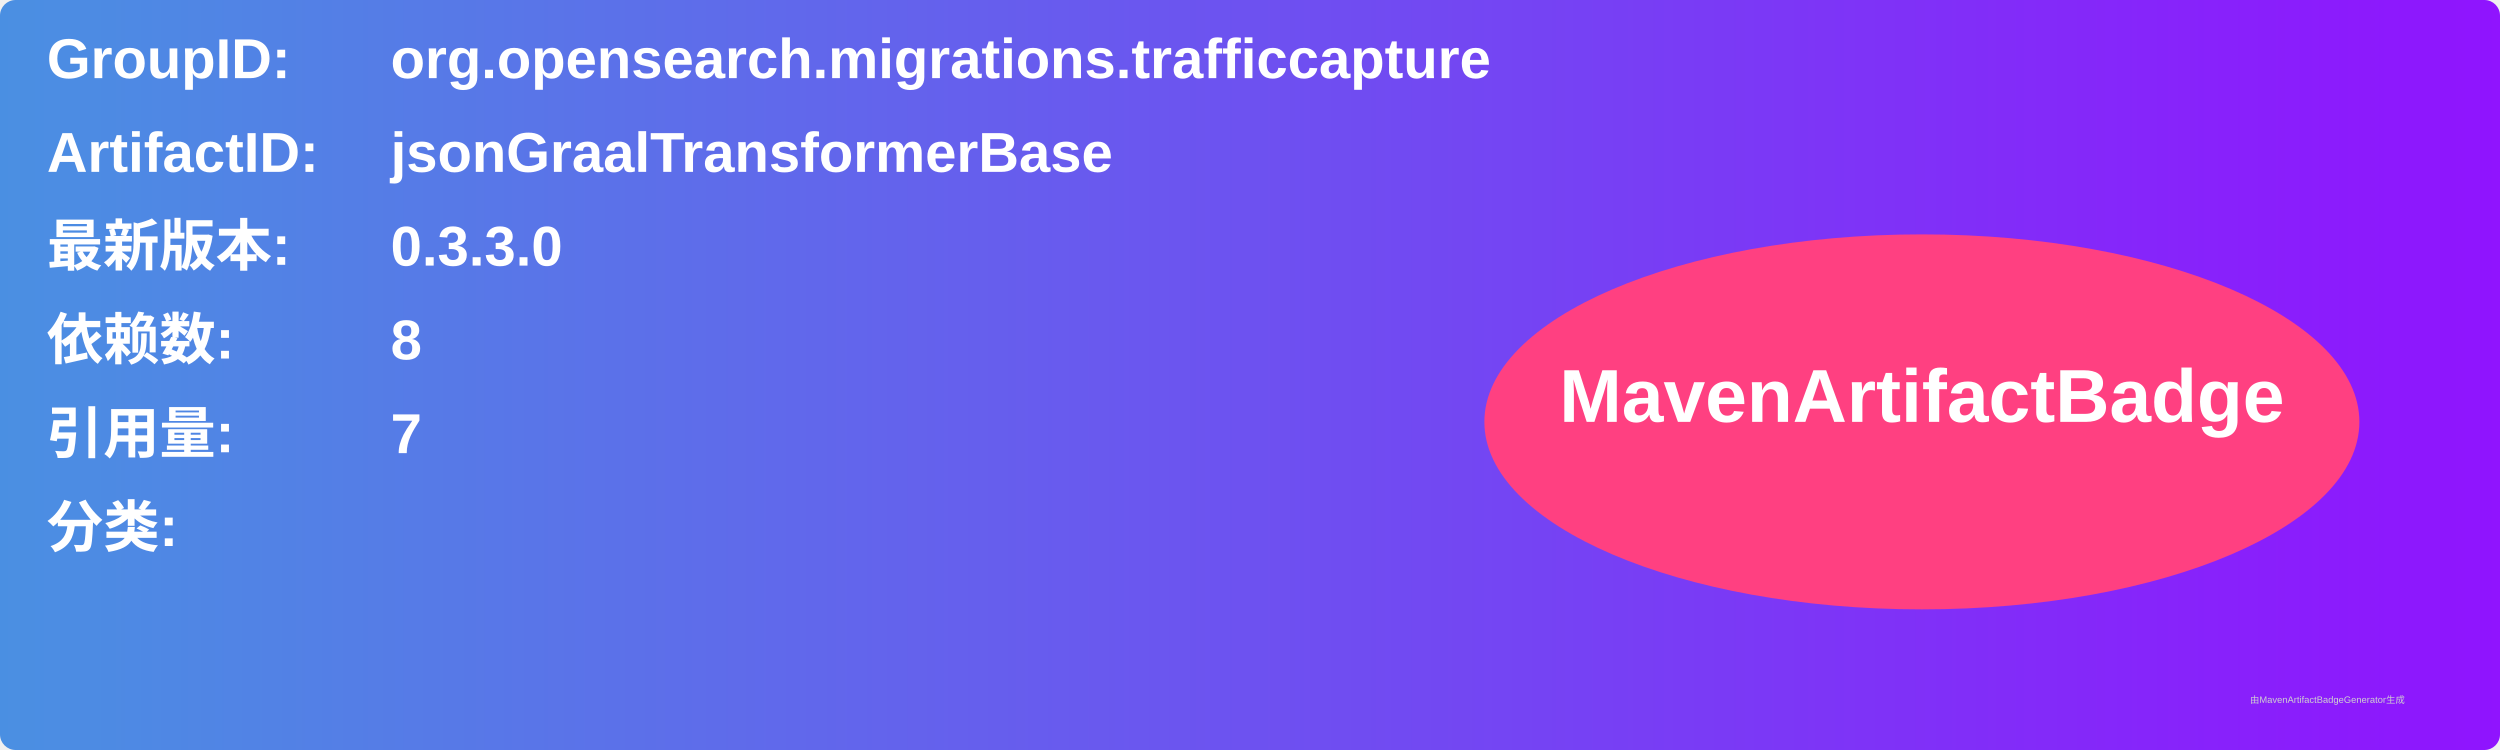
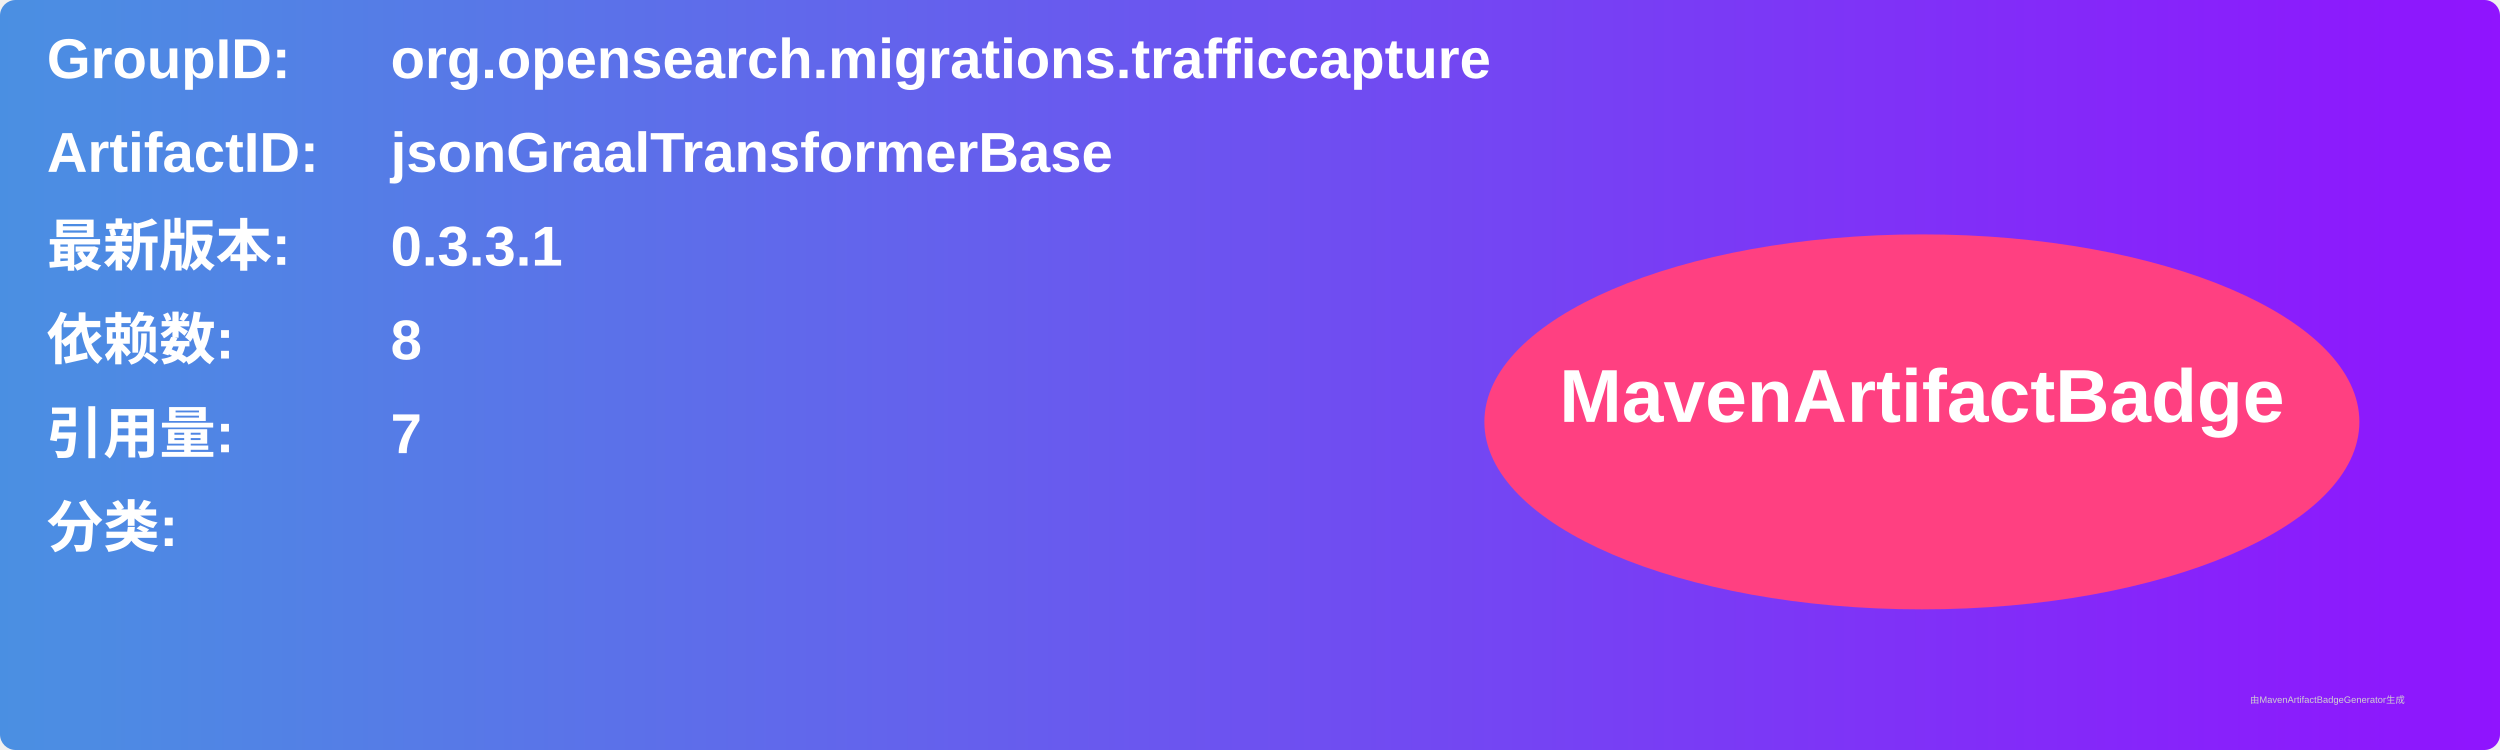
<svg xmlns="http://www.w3.org/2000/svg" width="800" height="240" viewBox="0 0 800 240">
  <linearGradient id="grad" x1="0%" y1="0%" x2="100%" y2="0%">
    <stop offset="0%" stop-color="#4a90e2" />
    <stop offset="100%" stop-color="#9013fe" />
  </linearGradient>
  <rect width="100%" height="100%" rx="5" ry="5" fill="url(#grad)" />
  <g transform="translate(15, 15)">
    <text x="0" y="10" font-family="Arial" font-size="18" fill="white" font-weight="bold" width="260">GroupID:</text>
    <text x="110" y="10" font-family="Arial" font-size="18" fill="white" font-weight="bold" width="460">org.opensearch.migrations.trafficcapture</text>
    <text x="0" y="40" font-family="Arial" font-size="18" fill="white" font-weight="bold" width="260">ArtifactID:</text>
    <text x="110" y="40" font-family="Arial" font-size="18" fill="white" font-weight="bold" width="460">jsonGraalTransformerBase</text>
    <text x="0" y="70" font-family="Arial" font-size="18" fill="white" font-weight="bold">最新版本:</text>
    <text x="110" y="70" font-family="Arial" font-size="18" fill="white" font-weight="bold">
-       <tspan font-weight="bold">0.3.3.0</tspan>
+       <tspan font-weight="bold">0.3.3.1</tspan>
    </text>
    <text x="0" y="100" font-family="Arial" font-size="18" fill="white" font-weight="bold">依赖数: </text>
    <text x="110" y="100" font-family="Arial" font-size="18" fill="white">
      <tspan font-weight="bold">8</tspan>
    </text>
    <text x="0" y="130" font-family="Arial" font-size="18" fill="white" font-weight="bold">引用量: </text>
    <text x="110" y="130" font-family="Arial" font-size="18" fill="white">
      <tspan font-weight="bold">7</tspan>
    </text>
    <text x="0" y="160" font-family="Arial" font-size="18" fill="white" font-weight="bold">分类:</text>
    <text x="10" y="190" font-family="Arial" font-size="10" fill="white">
      <tspan font-weight="bold" />
    </text>
    <ellipse cx="600" cy="120" rx="140" ry="60" fill="#ff4081" />
    <text x="600" y="120" text-anchor="middle" font-family="Arial" font-size="24" fill="white" font-weight="bold">MavenArtifactBadge</text>
  </g>
  <text x="720" y="225" font-family="Arial" font-size="3" fill="#d0d0d0">由MavenArtifactBadgeGenerator生成</text>
</svg>
